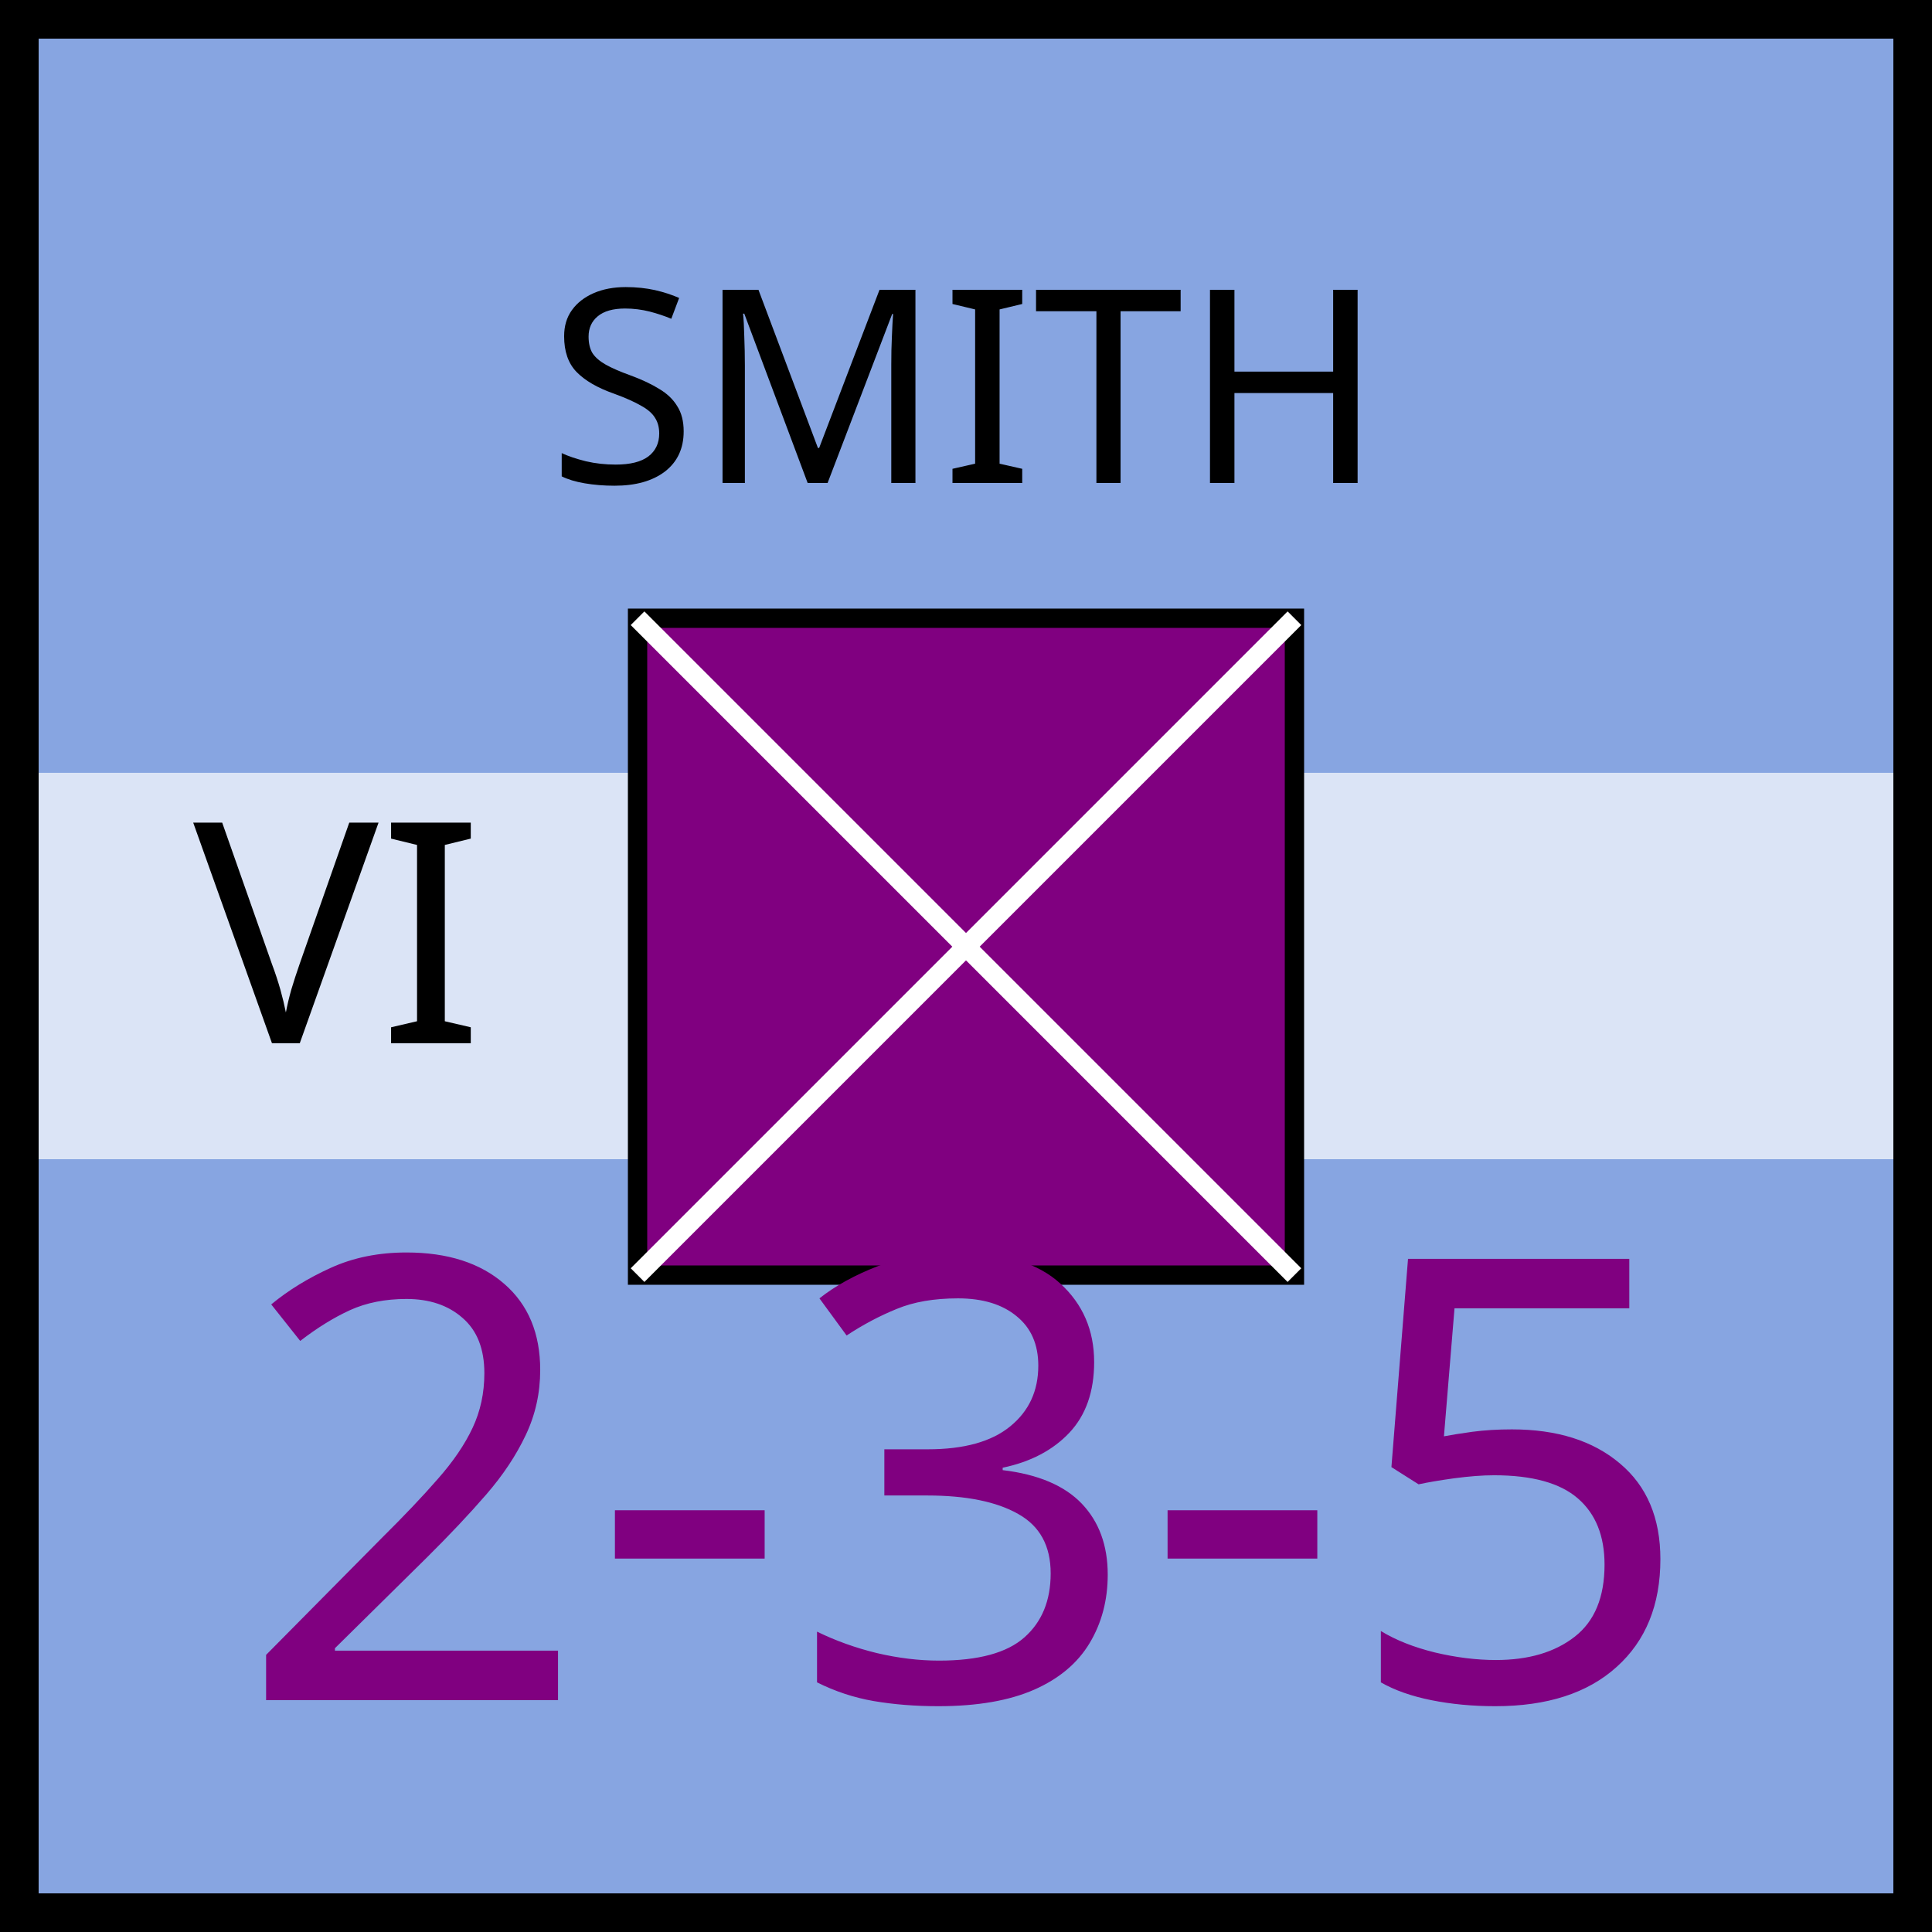
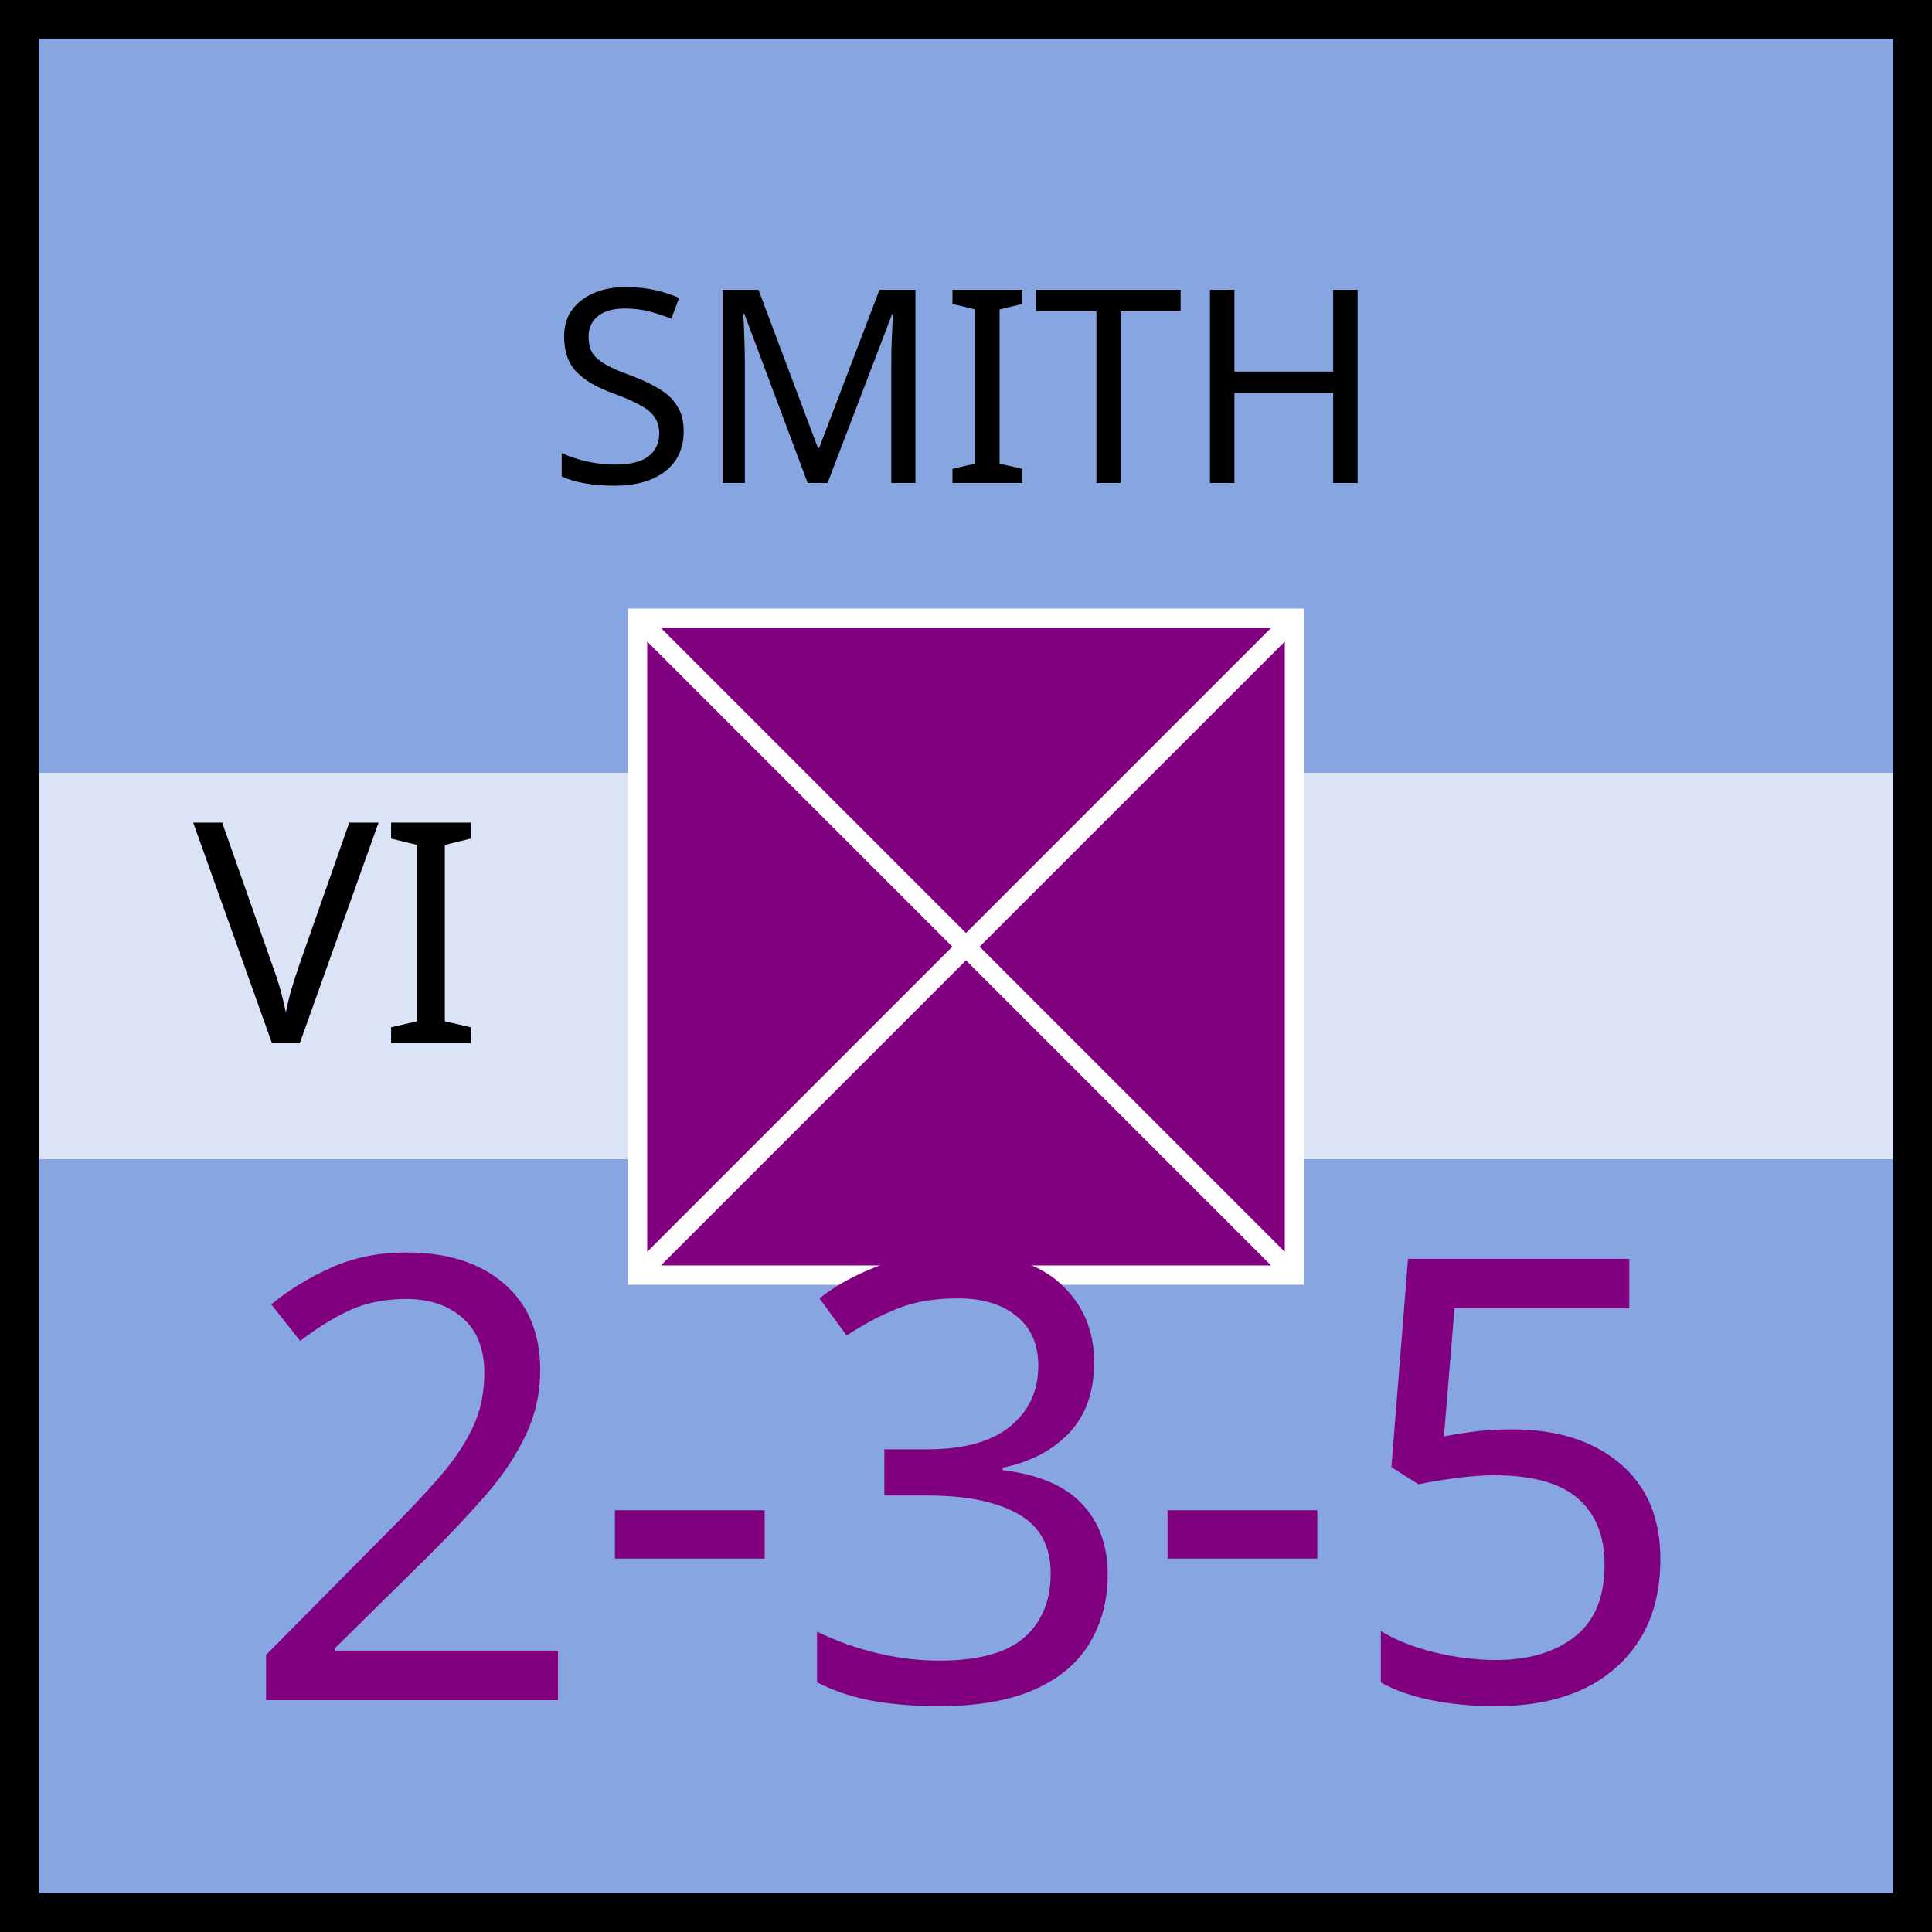
<svg xmlns="http://www.w3.org/2000/svg" xmlns:xlink="http://www.w3.org/1999/xlink" viewBox="0 0 100 100" width="100" height="100">
  <defs id="common">
    <rect id="background" width="100" height="100" fill="rgb(135,165,225)" />
    <rect id="exhausted" x="2" y="40%" height="20%" width="96" fill="white" opacity="0.7" />
    <g id="border" stroke="black" stroke-width="2">
      <line x1="0" y1="1" x2="100" y2="1" />
      <line x1="1" y1="1" x2="1" y2="100" />
      <line x1="0" y1="99" x2="100" y2="99" />
      <line x1="99" y1="1" x2="99" y2="100" />
    </g>
    <clipPath id="block">
      <use xlink:href="#background" />
    </clipPath>
  </defs>
  <g id="unit" font-family="EB Garamond">
    <use xlink:href="#background" clip-path="url(#block)" />
    <use xlink:href="#border" clip-path="url(#block)" />
    <use xlink:href="#exhausted" />
    <text x="10" y="54" font-size="16" fill="black">VI</text>
    <g id="symbol" text-anchor="middle">
      <text x="50" y="25" font-size="14" fill="black">SMITH</text>
-       <rect x="33" y="32" width="34" height="34" fill="purple" stroke="black" />
+       <rect x="33" y="32" width="34" height="34" fill="purple" stroke="white" />
      <line x1="33" y1="32" x2="67" y2="66" stroke="white" />
      <line x1="33" y1="66" x2="67" y2="32" stroke="white" />
    </g>
    <g id="stats" text-anchor="middle" font-size="32">
      <text x="50" y="88" fill="purple">2-3-5</text>
    </g>
  </g>
</svg>
